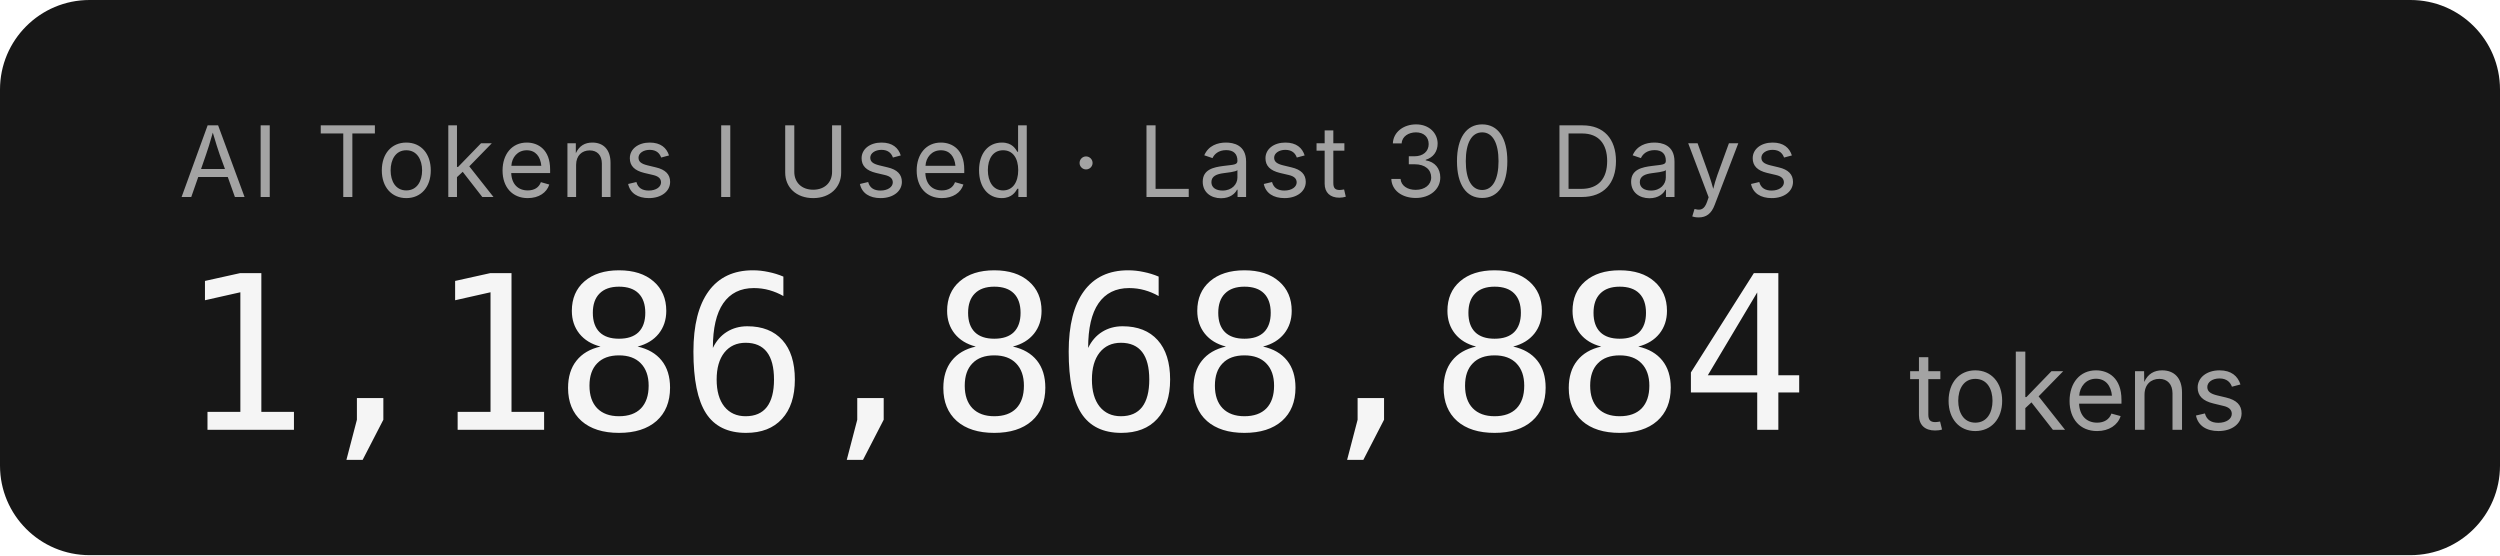
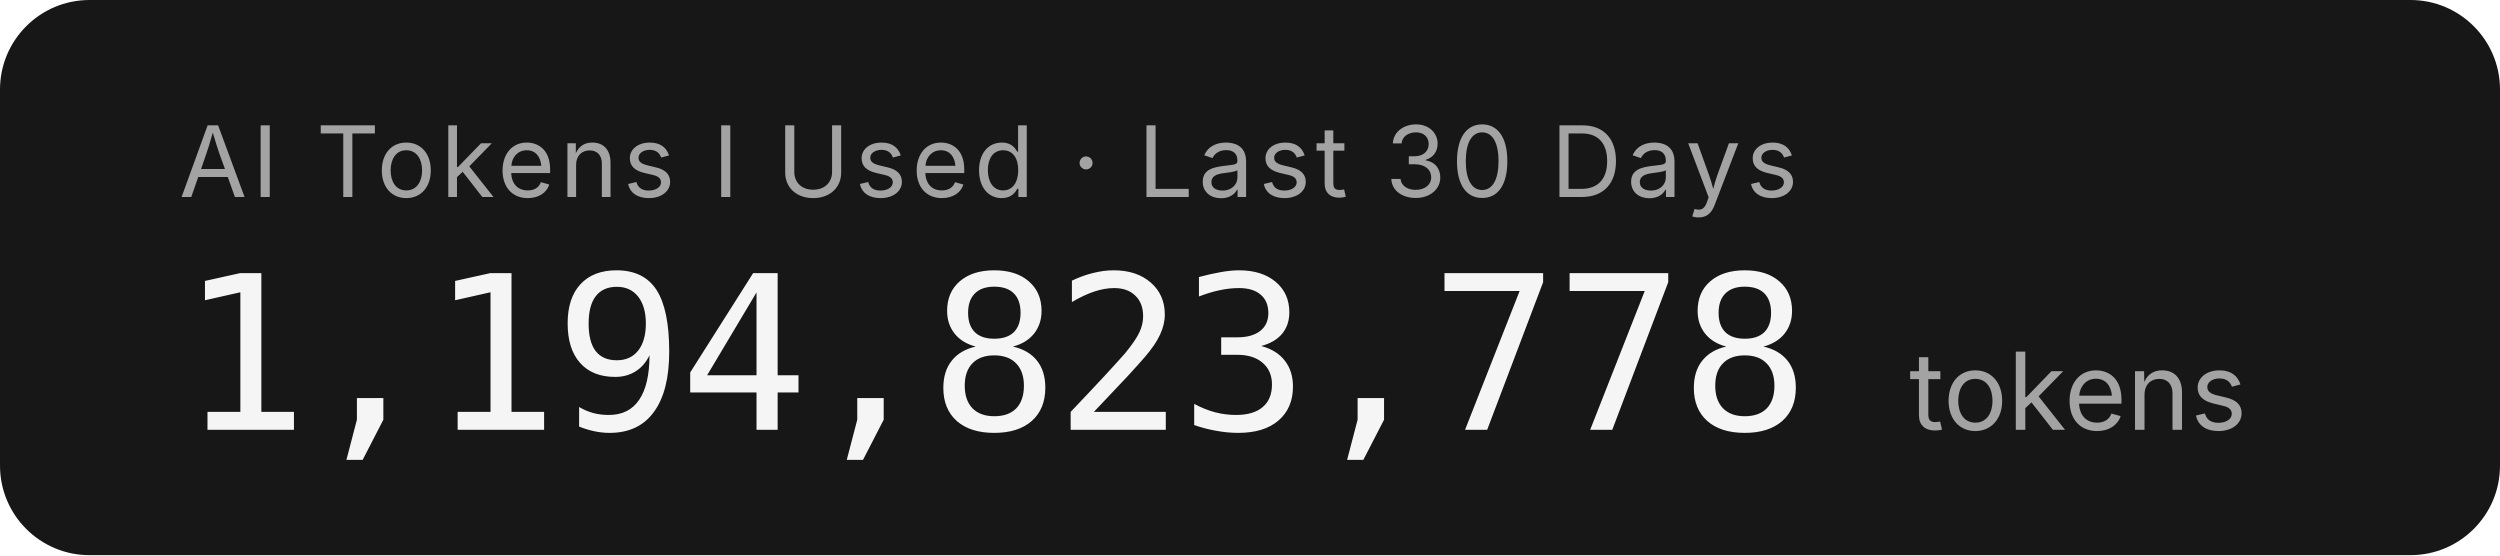
- <svg xmlns="http://www.w3.org/2000/svg" width="279.2" height="62" role="img" aria-label="AI Tokens I Used · Last 30 Days: 1,186,868,884 tokens">
+ <svg xmlns="http://www.w3.org/2000/svg" width="279.2" height="62" role="img" aria-label="AI Tokens I Used · Last 30 Days: 1,194,823,778 tokens">
  <rect width="279.2" height="62" rx="10" fill="#171717" />
  <g font-family="'Inter','SF Pro Display',-apple-system,'Segoe UI',sans-serif">
    <text x="20" y="22" fill="#a3a3a3" font-size="11" letter-spacing="0.05em">AI Tokens I Used · Last 30 Days</text>
-     <text x="20" y="48" fill="#f5f5f5" font-size="24" font-weight="300" font-family="'SF Mono','Cascadia Code','Consolas',monospace" letter-spacing="-0.02em">1,186,868,884</text>
+     <text x="20" y="48" fill="#f5f5f5" font-size="24" font-weight="300" font-family="'SF Mono','Cascadia Code','Consolas',monospace" letter-spacing="-0.02em">1,194,823,778</text>
    <text x="213.2" y="48" fill="#a3a3a3" font-size="12">tokens</text>
  </g>
</svg>
